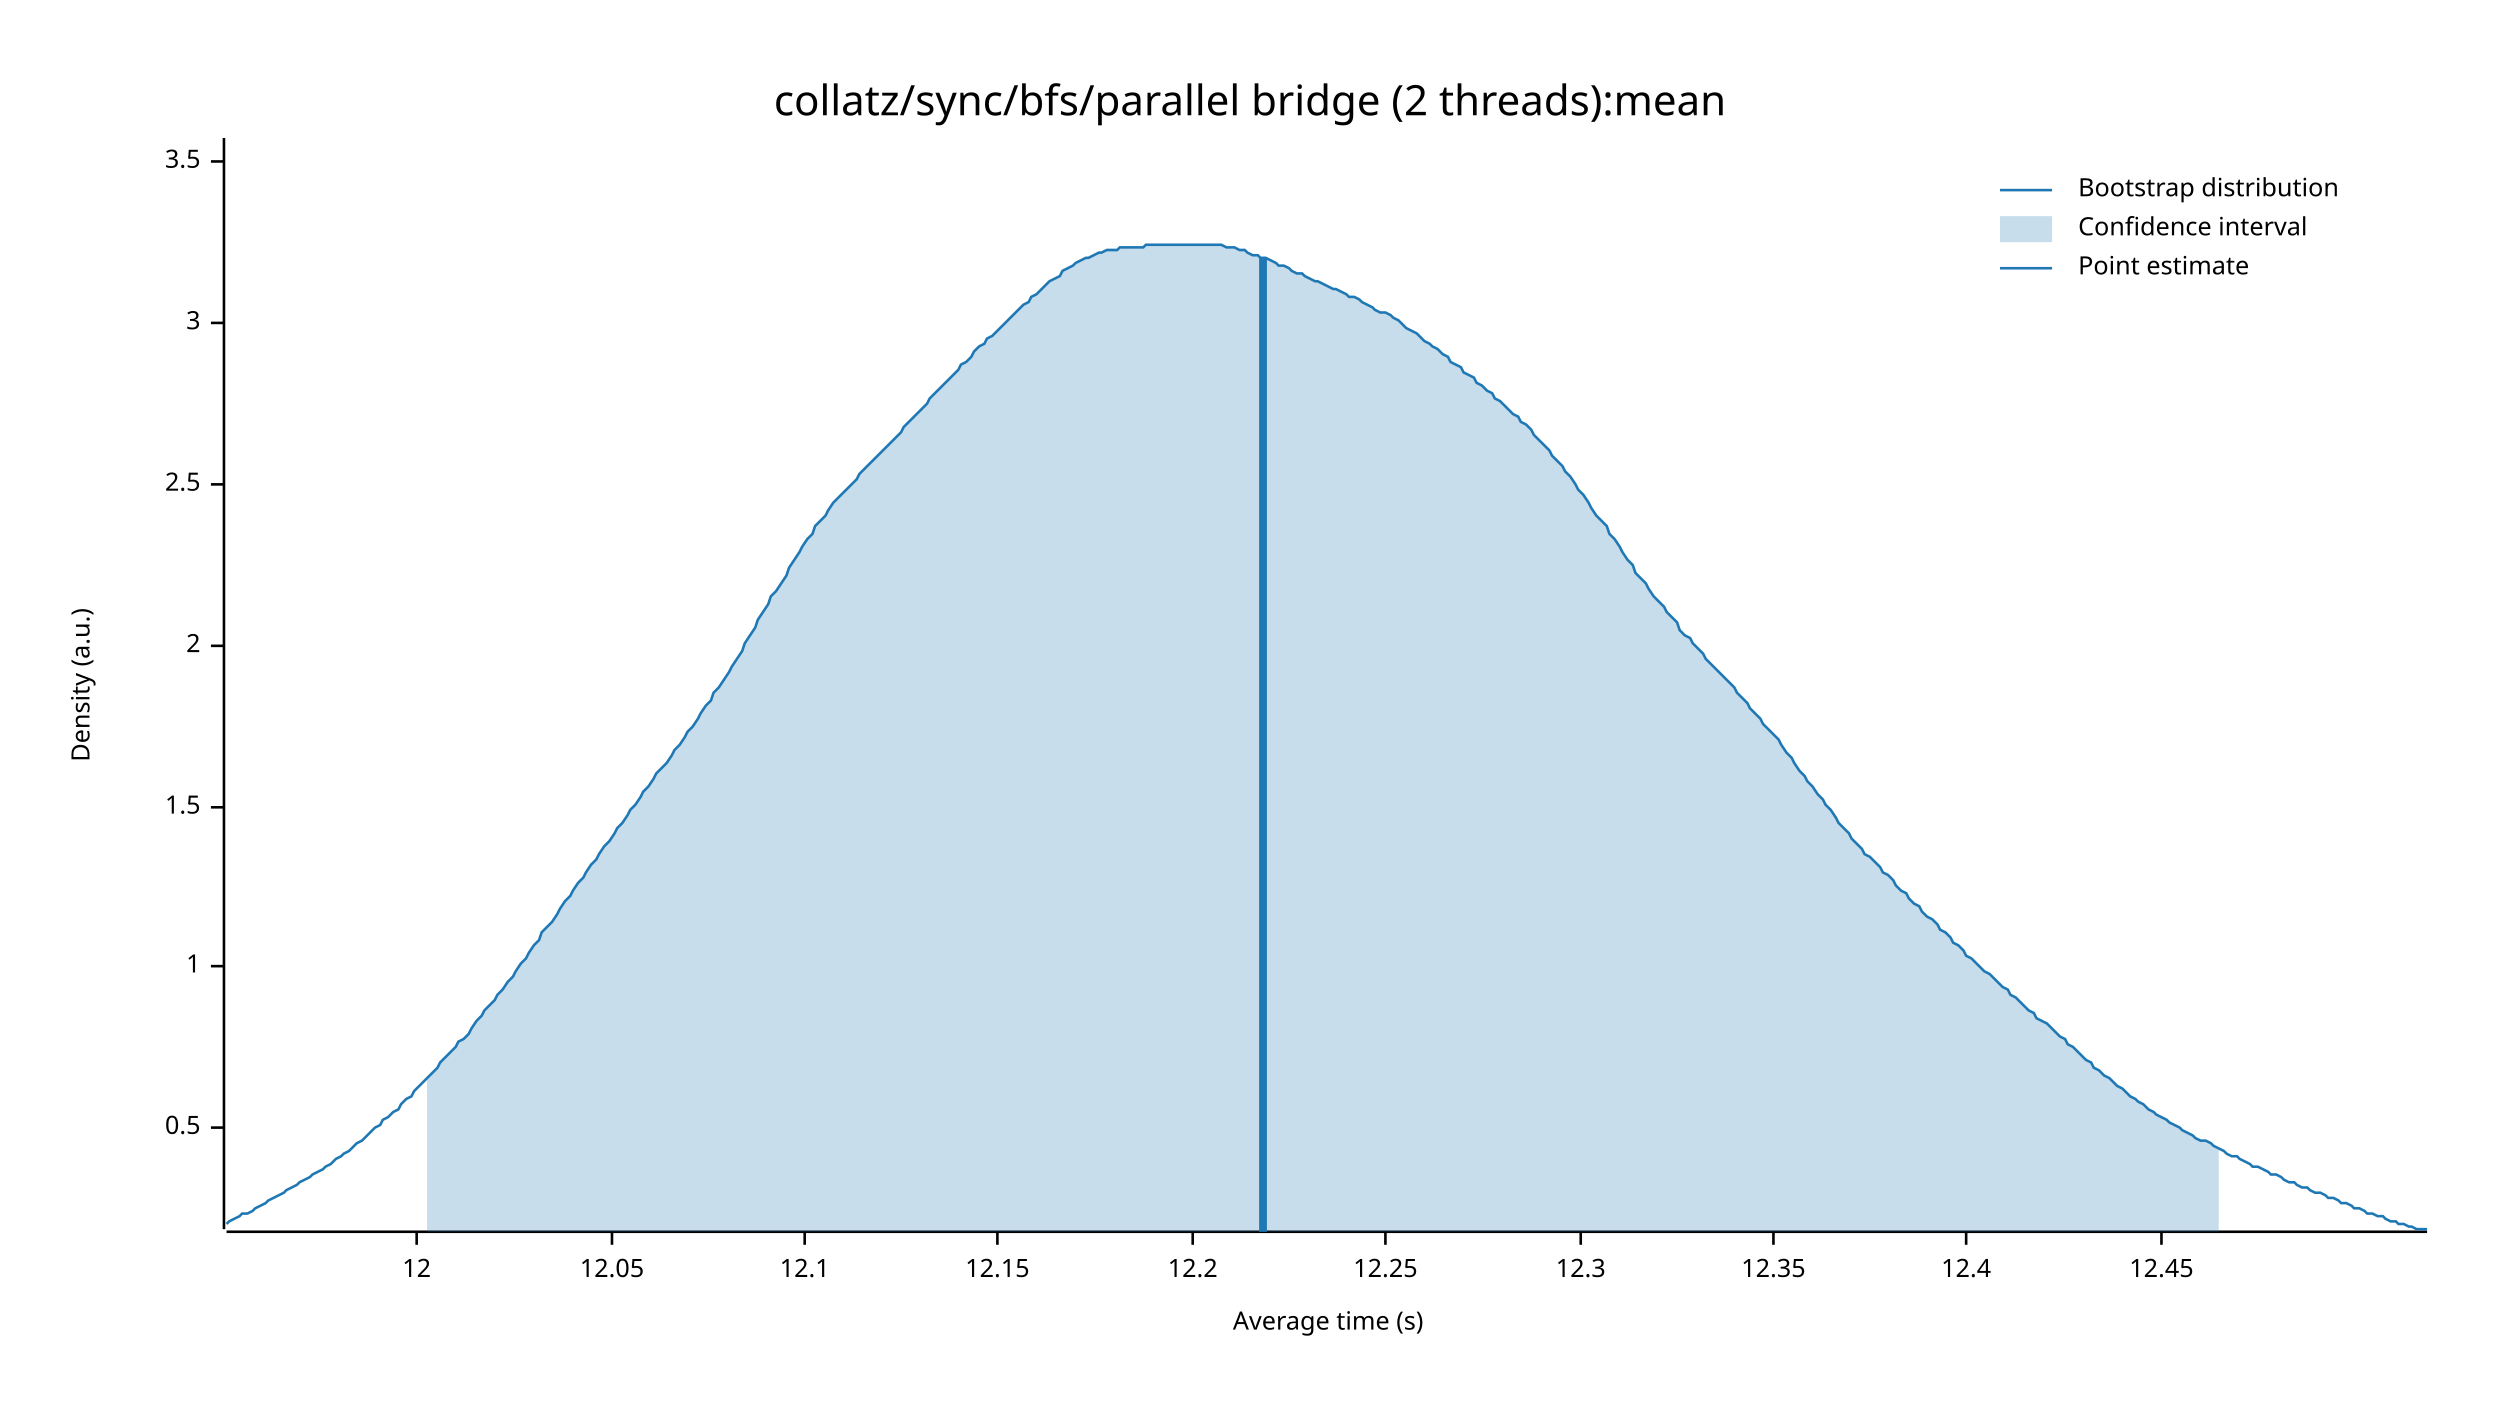
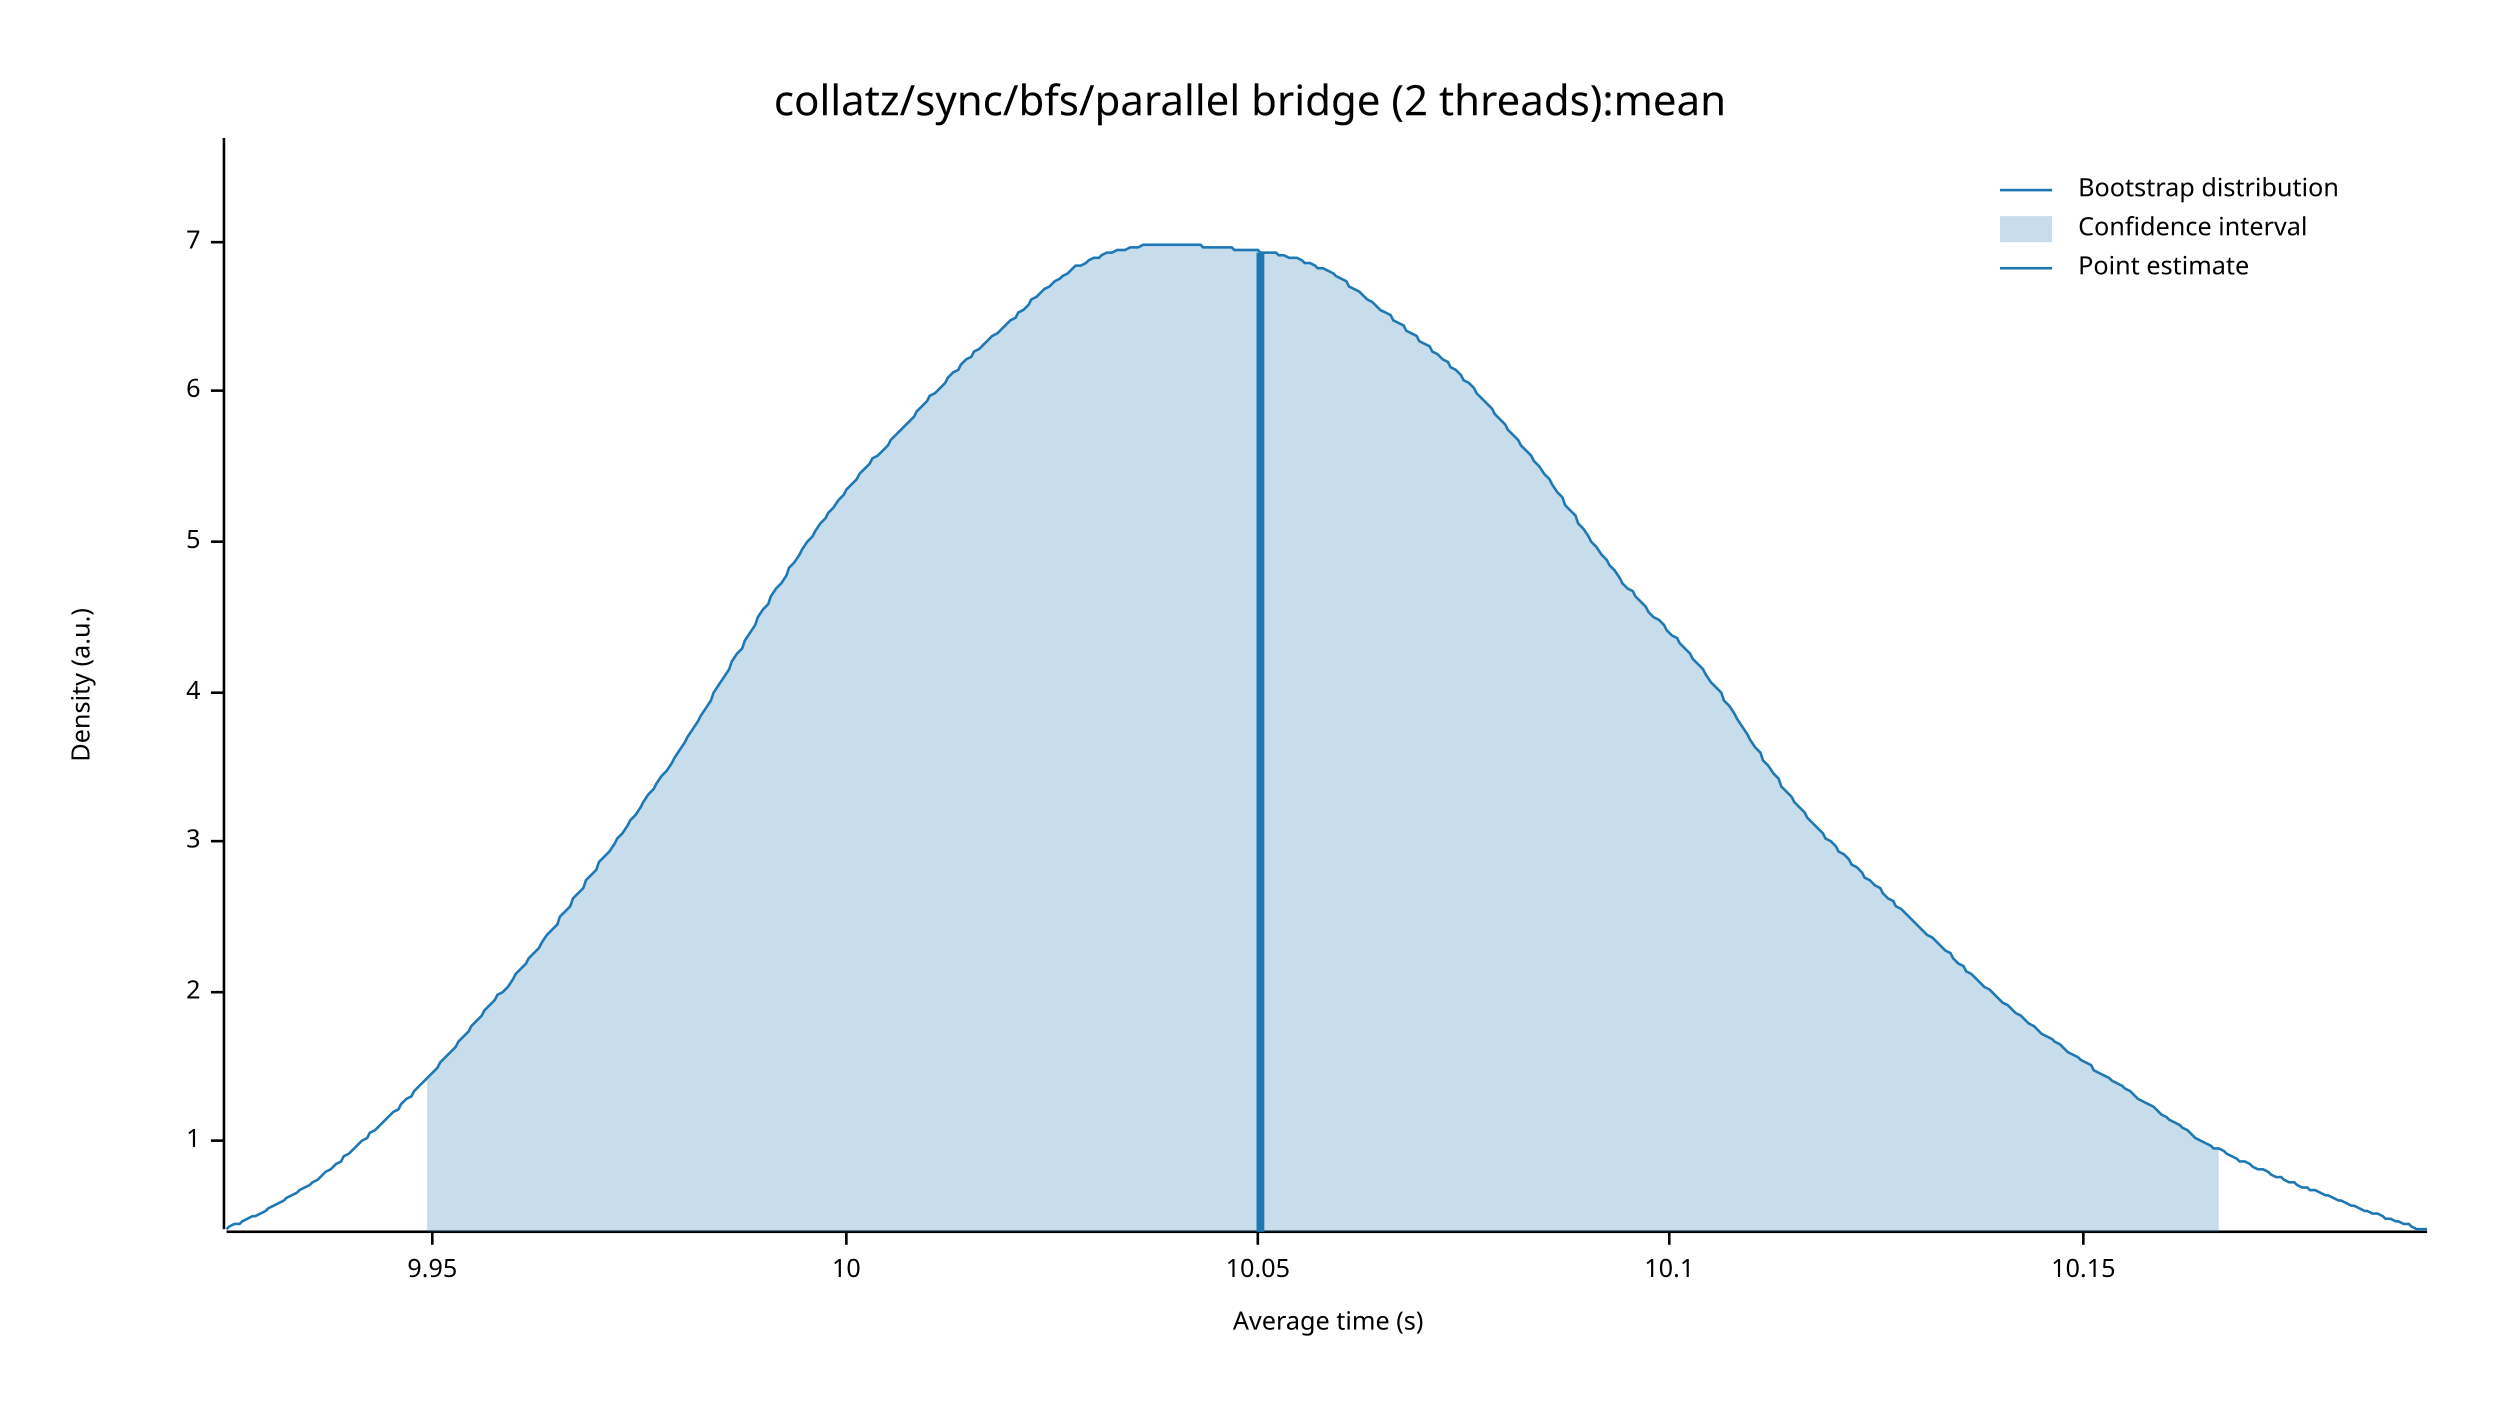
<svg xmlns="http://www.w3.org/2000/svg" width="960" height="540" viewBox="0 0 960 540">
  <text x="480" y="32" dy="0.76em" text-anchor="middle" font-family="sans-serif" font-size="16.129" opacity="1" fill="#000000">
collatz/sync/bfs/parallel bridge (2 threads):mean
</text>
  <text x="27" y="263" dy="0.76em" text-anchor="middle" font-family="sans-serif" font-size="9.677" opacity="1" fill="#000000" transform="rotate(270, 27, 263)">
Density (a.u.)
</text>
  <text x="510" y="513" dy="-0.5ex" text-anchor="middle" font-family="sans-serif" font-size="9.677" opacity="1" fill="#000000">
Average time (s)
</text>
  <polyline fill="none" opacity="1" stroke="#000000" stroke-width="1" points="86,53 86,472 " />
-   <text x="77" y="433" dy="0.5ex" text-anchor="end" font-family="sans-serif" font-size="9.677" opacity="1" fill="#000000">
- 0.5
- </text>
-   <polyline fill="none" opacity="1" stroke="#000000" stroke-width="1" points="81,433 86,433 " />
-   <text x="77" y="371" dy="0.5ex" text-anchor="end" font-family="sans-serif" font-size="9.677" opacity="1" fill="#000000">
+   <text x="77" y="438" dy="0.5ex" text-anchor="end" font-family="sans-serif" font-size="9.677" opacity="1" fill="#000000">
1
</text>
-   <polyline fill="none" opacity="1" stroke="#000000" stroke-width="1" points="81,371 86,371 " />
-   <text x="77" y="310" dy="0.5ex" text-anchor="end" font-family="sans-serif" font-size="9.677" opacity="1" fill="#000000">
- 1.5
- </text>
-   <polyline fill="none" opacity="1" stroke="#000000" stroke-width="1" points="81,310 86,310 " />
-   <text x="77" y="248" dy="0.5ex" text-anchor="end" font-family="sans-serif" font-size="9.677" opacity="1" fill="#000000">
+   <polyline fill="none" opacity="1" stroke="#000000" stroke-width="1" points="81,438 86,438 " />
+   <text x="77" y="381" dy="0.5ex" text-anchor="end" font-family="sans-serif" font-size="9.677" opacity="1" fill="#000000">
2
</text>
-   <polyline fill="none" opacity="1" stroke="#000000" stroke-width="1" points="81,248 86,248 " />
-   <text x="77" y="186" dy="0.5ex" text-anchor="end" font-family="sans-serif" font-size="9.677" opacity="1" fill="#000000">
- 2.5
- </text>
-   <polyline fill="none" opacity="1" stroke="#000000" stroke-width="1" points="81,186 86,186 " />
-   <text x="77" y="124" dy="0.5ex" text-anchor="end" font-family="sans-serif" font-size="9.677" opacity="1" fill="#000000">
+   <polyline fill="none" opacity="1" stroke="#000000" stroke-width="1" points="81,381 86,381 " />
+   <text x="77" y="323" dy="0.5ex" text-anchor="end" font-family="sans-serif" font-size="9.677" opacity="1" fill="#000000">
3
</text>
-   <polyline fill="none" opacity="1" stroke="#000000" stroke-width="1" points="81,124 86,124 " />
-   <text x="77" y="62" dy="0.5ex" text-anchor="end" font-family="sans-serif" font-size="9.677" opacity="1" fill="#000000">
- 3.5
+   <polyline fill="none" opacity="1" stroke="#000000" stroke-width="1" points="81,323 86,323 " />
+   <text x="77" y="266" dy="0.5ex" text-anchor="end" font-family="sans-serif" font-size="9.677" opacity="1" fill="#000000">
+ 4
</text>
-   <polyline fill="none" opacity="1" stroke="#000000" stroke-width="1" points="81,62 86,62 " />
+   <polyline fill="none" opacity="1" stroke="#000000" stroke-width="1" points="81,266 86,266 " />
+   <text x="77" y="208" dy="0.5ex" text-anchor="end" font-family="sans-serif" font-size="9.677" opacity="1" fill="#000000">
+ 5
+ </text>
+   <polyline fill="none" opacity="1" stroke="#000000" stroke-width="1" points="81,208 86,208 " />
+   <text x="77" y="150" dy="0.5ex" text-anchor="end" font-family="sans-serif" font-size="9.677" opacity="1" fill="#000000">
+ 6
+ </text>
+   <polyline fill="none" opacity="1" stroke="#000000" stroke-width="1" points="81,150 86,150 " />
+   <text x="77" y="93" dy="0.5ex" text-anchor="end" font-family="sans-serif" font-size="9.677" opacity="1" fill="#000000">
+ 7
+ </text>
+   <polyline fill="none" opacity="1" stroke="#000000" stroke-width="1" points="81,93 86,93 " />
  <polyline fill="none" opacity="1" stroke="#000000" stroke-width="1" points="87,473 932,473 " />
-   <text x="160" y="483" dy="0.76em" text-anchor="middle" font-family="sans-serif" font-size="9.677" opacity="1" fill="#000000">
- 12
+   <text x="166" y="483" dy="0.76em" text-anchor="middle" font-family="sans-serif" font-size="9.677" opacity="1" fill="#000000">
+ 9.95
</text>
-   <polyline fill="none" opacity="1" stroke="#000000" stroke-width="1" points="160,473 160,478 " />
-   <text x="235" y="483" dy="0.76em" text-anchor="middle" font-family="sans-serif" font-size="9.677" opacity="1" fill="#000000">
- 12.05
+   <polyline fill="none" opacity="1" stroke="#000000" stroke-width="1" points="166,473 166,478 " />
+   <text x="325" y="483" dy="0.76em" text-anchor="middle" font-family="sans-serif" font-size="9.677" opacity="1" fill="#000000">
+ 10
</text>
-   <polyline fill="none" opacity="1" stroke="#000000" stroke-width="1" points="235,473 235,478 " />
-   <text x="309" y="483" dy="0.76em" text-anchor="middle" font-family="sans-serif" font-size="9.677" opacity="1" fill="#000000">
- 12.1
+   <polyline fill="none" opacity="1" stroke="#000000" stroke-width="1" points="325,473 325,478 " />
+   <text x="483" y="483" dy="0.76em" text-anchor="middle" font-family="sans-serif" font-size="9.677" opacity="1" fill="#000000">
+ 10.05
</text>
-   <polyline fill="none" opacity="1" stroke="#000000" stroke-width="1" points="309,473 309,478 " />
-   <text x="383" y="483" dy="0.76em" text-anchor="middle" font-family="sans-serif" font-size="9.677" opacity="1" fill="#000000">
- 12.15
+   <polyline fill="none" opacity="1" stroke="#000000" stroke-width="1" points="483,473 483,478 " />
+   <text x="641" y="483" dy="0.76em" text-anchor="middle" font-family="sans-serif" font-size="9.677" opacity="1" fill="#000000">
+ 10.1
</text>
-   <polyline fill="none" opacity="1" stroke="#000000" stroke-width="1" points="383,473 383,478 " />
-   <text x="458" y="483" dy="0.76em" text-anchor="middle" font-family="sans-serif" font-size="9.677" opacity="1" fill="#000000">
- 12.2
+   <polyline fill="none" opacity="1" stroke="#000000" stroke-width="1" points="641,473 641,478 " />
+   <text x="800" y="483" dy="0.76em" text-anchor="middle" font-family="sans-serif" font-size="9.677" opacity="1" fill="#000000">
+ 10.15
</text>
-   <polyline fill="none" opacity="1" stroke="#000000" stroke-width="1" points="458,473 458,478 " />
-   <text x="532" y="483" dy="0.76em" text-anchor="middle" font-family="sans-serif" font-size="9.677" opacity="1" fill="#000000">
- 12.25
- </text>
-   <polyline fill="none" opacity="1" stroke="#000000" stroke-width="1" points="532,473 532,478 " />
-   <text x="607" y="483" dy="0.76em" text-anchor="middle" font-family="sans-serif" font-size="9.677" opacity="1" fill="#000000">
- 12.3
- </text>
-   <polyline fill="none" opacity="1" stroke="#000000" stroke-width="1" points="607,473 607,478 " />
-   <text x="681" y="483" dy="0.76em" text-anchor="middle" font-family="sans-serif" font-size="9.677" opacity="1" fill="#000000">
- 12.35
- </text>
-   <polyline fill="none" opacity="1" stroke="#000000" stroke-width="1" points="681,473 681,478 " />
-   <text x="755" y="483" dy="0.76em" text-anchor="middle" font-family="sans-serif" font-size="9.677" opacity="1" fill="#000000">
- 12.4
- </text>
-   <polyline fill="none" opacity="1" stroke="#000000" stroke-width="1" points="755,473 755,478 " />
-   <text x="830" y="483" dy="0.76em" text-anchor="middle" font-family="sans-serif" font-size="9.677" opacity="1" fill="#000000">
- 12.45
- </text>
-   <polyline fill="none" opacity="1" stroke="#000000" stroke-width="1" points="830,473 830,478 " />
-   <polyline fill="none" opacity="1" stroke="#1F78B4" stroke-width="1" points="87,470 88,469 90,468 92,467 93,466 95,466 97,465 98,464 100,463 102,462 103,461 105,460 107,459 109,458 110,457 112,456 114,455 115,454 117,453 119,452 120,451 122,450 124,449 125,448 127,447 129,445 131,444 132,443 134,442 136,440 137,439 139,438 141,436 142,435 144,433 146,432 147,430 149,429 151,427 153,426 154,424 156,422 158,421 159,419 161,417 163,415 164,414 166,412 168,410 169,408 171,406 173,404 175,402 176,400 178,399 180,397 181,395 183,392 185,390 186,388 188,386 190,384 191,382 193,380 195,377 197,375 198,373 200,370 202,368 203,366 205,363 207,361 208,358 210,356 212,354 214,351 215,349 217,346 219,344 220,342 222,339 224,337 225,335 227,332 229,330 230,328 232,325 234,323 236,320 237,318 239,316 241,313 242,311 244,309 246,306 247,304 249,302 251,299 252,297 254,295 256,293 258,290 259,288 261,286 263,283 264,281 266,279 268,276 269,274 271,271 273,269 274,266 276,264 278,261 280,258 281,256 283,253 285,250 286,247 288,244 290,241 291,238 293,235 295,232 296,229 298,227 300,224 302,221 303,218 305,215 307,212 308,210 310,207 312,205 313,202 315,200 317,198 318,196 320,193 322,191 324,189 325,188 327,186 329,184 330,182 332,180 334,178 335,177 337,175 339,173 341,171 342,170 344,168 346,166 347,164 349,162 351,160 352,159 354,157 356,155 357,153 359,151 361,149 363,147 364,146 366,144 368,142 369,140 371,139 373,137 374,135 376,133 378,132 379,130 381,129 383,127 385,125 386,124 388,122 390,120 391,119 393,117 395,116 396,114 398,113 400,111 401,110 403,108 405,107 407,106 408,104 410,103 412,102 413,101 415,100 417,99 418,99 420,98 422,97 423,97 425,96 427,96 429,96 430,95 432,95 434,95 435,95 437,95 439,95 440,94 442,94 444,94 445,94 447,94 449,94 451,94 452,94 454,94 456,94 457,94 459,94 461,94 462,94 464,94 466,94 468,94 469,94 471,95 473,95 474,95 476,96 478,96 479,97 481,98 483,98 484,99 486,99 488,100 490,101 491,102 493,102 495,103 496,104 498,105 500,105 501,106 503,107 505,108 506,108 508,109 510,110 512,111 513,111 515,112 517,113 518,114 520,114 522,115 523,116 525,117 527,118 528,119 530,120 532,120 534,121 535,122 537,123 539,125 540,126 542,127 544,128 545,129 547,131 549,132 550,133 552,134 554,136 556,137 557,139 559,140 561,141 562,143 564,144 566,145 567,147 569,148 571,150 573,151 574,153 576,154 578,156 579,157 581,159 583,160 584,162 586,163 588,165 589,167 591,169 593,171 595,173 596,175 598,177 600,179 601,181 603,183 605,186 606,188 608,190 610,193 611,195 613,198 615,200 617,202 618,205 620,207 622,210 623,212 625,215 627,217 628,220 630,222 632,224 633,226 635,229 637,231 639,233 640,235 642,237 644,239 645,242 647,244 649,245 650,247 652,249 654,251 655,253 657,255 659,257 661,259 662,260 664,262 666,264 667,266 669,268 671,270 672,272 674,274 676,276 677,278 679,280 681,282 683,284 684,286 686,289 688,291 689,293 691,296 693,298 694,300 696,302 698,305 700,307 701,309 703,311 705,314 706,316 708,318 710,320 711,322 713,324 715,326 716,328 718,329 720,331 722,333 723,335 725,336 727,338 728,340 730,342 732,343 733,345 735,347 737,348 738,350 740,352 742,353 744,355 745,357 747,358 749,360 750,362 752,363 754,365 755,367 757,368 759,370 760,371 762,373 764,374 766,376 767,377 769,379 771,380 772,382 774,383 776,385 777,386 779,388 781,389 782,391 784,392 786,393 788,395 789,396 791,398 793,399 794,401 796,402 798,404 799,405 801,407 803,408 804,410 806,411 808,413 810,414 811,415 813,417 815,418 816,419 818,421 820,422 821,423 823,424 825,426 827,427 828,428 830,429 832,430 833,431 835,432 837,433 838,434 840,435 842,436 843,437 845,438 847,438 849,439 850,440 852,441 854,442 855,443 857,444 859,444 860,445 862,446 864,447 865,448 867,448 869,449 871,450 872,451 874,451 876,452 877,453 879,454 881,454 882,455 884,456 886,456 887,457 889,458 891,458 893,459 894,460 896,460 898,461 899,462 901,462 903,463 904,464 906,464 908,465 909,466 911,466 913,467 915,467 916,468 918,469 920,469 921,470 923,470 925,471 926,471 928,472 930,472 932,472 " />
-   <polygon opacity="0.25" fill="#1F78B4" points="164,414 166,412 168,410 169,408 171,406 173,404 175,402 176,400 178,399 180,397 181,395 183,392 185,390 186,388 188,386 190,384 191,382 193,380 195,377 197,375 198,373 200,370 202,368 203,366 205,363 207,361 208,358 210,356 212,354 214,351 215,349 217,346 219,344 220,342 222,339 224,337 225,335 227,332 229,330 230,328 232,325 234,323 236,320 237,318 239,316 241,313 242,311 244,309 246,306 247,304 249,302 251,299 252,297 254,295 256,293 258,290 259,288 261,286 263,283 264,281 266,279 268,276 269,274 271,271 273,269 274,266 276,264 278,261 280,258 281,256 283,253 285,250 286,247 288,244 290,241 291,238 293,235 295,232 296,229 298,227 300,224 302,221 303,218 305,215 307,212 308,210 310,207 312,205 313,202 315,200 317,198 318,196 320,193 322,191 324,189 325,188 327,186 329,184 330,182 332,180 334,178 335,177 337,175 339,173 341,171 342,170 344,168 346,166 347,164 349,162 351,160 352,159 354,157 356,155 357,153 359,151 361,149 363,147 364,146 366,144 368,142 369,140 371,139 373,137 374,135 376,133 378,132 379,130 381,129 383,127 385,125 386,124 388,122 390,120 391,119 393,117 395,116 396,114 398,113 400,111 401,110 403,108 405,107 407,106 408,104 410,103 412,102 413,101 415,100 417,99 418,99 420,98 422,97 423,97 425,96 427,96 429,96 430,95 432,95 434,95 435,95 437,95 439,95 440,94 442,94 444,94 445,94 447,94 449,94 451,94 452,94 454,94 456,94 457,94 459,94 461,94 462,94 464,94 466,94 468,94 469,94 471,95 473,95 474,95 476,96 478,96 479,97 481,98 483,98 484,99 486,99 488,100 490,101 491,102 493,102 495,103 496,104 498,105 500,105 501,106 503,107 505,108 506,108 508,109 510,110 512,111 513,111 515,112 517,113 518,114 520,114 522,115 523,116 525,117 527,118 528,119 530,120 532,120 534,121 535,122 537,123 539,125 540,126 542,127 544,128 545,129 547,131 549,132 550,133 552,134 554,136 556,137 557,139 559,140 561,141 562,143 564,144 566,145 567,147 569,148 571,150 573,151 574,153 576,154 578,156 579,157 581,159 583,160 584,162 586,163 588,165 589,167 591,169 593,171 595,173 596,175 598,177 600,179 601,181 603,183 605,186 606,188 608,190 610,193 611,195 613,198 615,200 617,202 618,205 620,207 622,210 623,212 625,215 627,217 628,220 630,222 632,224 633,226 635,229 637,231 639,233 640,235 642,237 644,239 645,242 647,244 649,245 650,247 652,249 654,251 655,253 657,255 659,257 661,259 662,260 664,262 666,264 667,266 669,268 671,270 672,272 674,274 676,276 677,278 679,280 681,282 683,284 684,286 686,289 688,291 689,293 691,296 693,298 694,300 696,302 698,305 700,307 701,309 703,311 705,314 706,316 708,318 710,320 711,322 713,324 715,326 716,328 718,329 720,331 722,333 723,335 725,336 727,338 728,340 730,342 732,343 733,345 735,347 737,348 738,350 740,352 742,353 744,355 745,357 747,358 749,360 750,362 752,363 754,365 755,367 757,368 759,370 760,371 762,373 764,374 766,376 767,377 769,379 771,380 772,382 774,383 776,385 777,386 779,388 781,389 782,391 784,392 786,393 788,395 789,396 791,398 793,399 794,401 796,402 798,404 799,405 801,407 803,408 804,410 806,411 808,413 810,414 811,415 813,417 815,418 816,419 818,421 820,422 821,423 823,424 825,426 827,427 828,428 830,429 832,430 833,431 835,432 837,433 838,434 840,435 842,436 843,437 845,438 847,438 849,439 850,440 852,441 852,473 164,473 " />
-   <polyline fill="none" opacity="1" stroke="#1F78B4" stroke-width="3" points="485,473 485,99 " />
+   <polyline fill="none" opacity="1" stroke="#000000" stroke-width="1" points="800,473 800,478 " />
+   <polyline fill="none" opacity="1" stroke="#1F78B4" stroke-width="1" points="87,472 88,471 90,470 92,470 93,469 95,468 97,467 98,467 100,466 102,465 103,464 105,463 107,462 109,461 110,460 112,459 114,458 115,457 117,456 119,455 120,454 122,453 124,451 125,450 127,449 129,447 131,446 132,444 134,443 136,441 137,440 139,438 141,437 142,435 144,434 146,432 147,431 149,429 151,427 153,426 154,424 156,422 158,421 159,419 161,417 163,415 164,414 166,412 168,410 169,408 171,406 173,404 175,402 176,400 178,398 180,396 181,394 183,392 185,390 186,388 188,386 190,384 191,382 193,381 195,379 197,376 198,374 200,372 202,370 203,368 205,366 207,364 208,362 210,359 212,357 214,355 215,352 217,350 219,348 220,345 222,343 224,341 225,338 227,336 229,334 230,331 232,329 234,327 236,324 237,322 239,320 241,317 242,315 244,313 246,310 247,308 249,305 251,303 252,301 254,298 256,296 258,293 259,291 261,288 263,285 264,283 266,280 268,277 269,275 271,272 273,269 274,266 276,263 278,260 280,257 281,254 283,251 285,249 286,246 288,243 290,240 291,237 293,234 295,232 296,229 298,226 300,224 302,221 303,218 305,216 307,213 308,211 310,208 312,206 313,204 315,201 317,199 318,197 320,195 322,192 324,190 325,188 327,186 329,184 330,182 332,180 334,178 335,176 337,175 339,173 341,171 342,169 344,167 346,165 347,164 349,162 351,160 352,158 354,156 356,154 357,152 359,151 361,149 363,147 364,145 366,143 368,142 369,140 371,138 373,137 374,135 376,134 378,132 379,131 381,129 383,128 385,126 386,125 388,123 390,122 391,120 393,119 395,117 396,115 398,114 400,112 401,111 403,110 405,108 407,107 408,106 410,105 412,103 413,102 415,102 417,101 418,100 420,99 422,99 423,98 425,97 427,97 429,96 430,96 432,96 434,95 435,95 437,95 439,94 440,94 442,94 444,94 445,94 447,94 449,94 451,94 452,94 454,94 456,94 457,94 459,94 461,94 462,95 464,95 466,95 468,95 469,95 471,95 473,95 474,96 476,96 478,96 479,96 481,96 483,96 484,97 486,97 488,97 490,97 491,98 493,98 495,99 496,99 498,99 500,100 501,101 503,101 505,102 506,103 508,103 510,104 512,105 513,106 515,107 517,108 518,110 520,111 522,112 523,113 525,115 527,116 528,117 530,119 532,120 534,121 535,123 537,124 539,125 540,127 542,128 544,129 545,131 547,132 549,133 550,135 552,136 554,138 556,139 557,141 559,142 561,144 562,146 564,147 566,149 567,151 569,153 571,155 573,157 574,159 576,161 578,163 579,165 581,167 583,169 584,171 586,173 588,175 589,177 591,179 593,182 595,184 596,186 598,189 600,191 601,194 603,196 605,198 606,201 608,203 610,206 611,208 613,210 615,213 617,215 618,217 620,219 622,222 623,224 625,226 627,227 628,229 630,231 632,233 633,235 635,237 637,238 639,240 640,242 642,244 644,245 645,247 647,249 649,251 650,253 652,255 654,257 655,259 657,262 659,264 661,266 662,269 664,271 666,274 667,276 669,279 671,282 672,284 674,287 676,289 677,292 679,294 681,297 683,299 684,302 686,304 688,306 689,308 691,310 693,312 694,314 696,316 698,318 700,320 701,322 703,323 705,325 706,327 708,328 710,330 711,332 713,333 715,335 716,337 718,338 720,340 722,341 723,343 725,345 727,346 728,348 730,349 732,351 733,352 735,354 737,356 738,357 740,359 742,360 744,362 745,363 747,365 749,366 750,368 752,370 754,371 755,373 757,374 759,376 760,377 762,379 764,380 766,382 767,383 769,385 771,386 772,387 774,389 776,390 777,391 779,393 781,394 782,395 784,397 786,398 788,399 789,400 791,401 793,403 794,404 796,405 798,406 799,407 801,408 803,409 804,411 806,412 808,413 810,414 811,415 813,416 815,417 816,418 818,419 820,421 821,422 823,423 825,424 827,425 828,426 830,428 832,429 833,430 835,431 837,432 838,433 840,434 842,436 843,437 845,438 847,439 849,440 850,441 852,441 854,442 855,443 857,444 859,445 860,446 862,446 864,447 865,448 867,449 869,449 871,450 872,451 874,452 876,452 877,453 879,454 881,454 882,455 884,456 886,456 887,457 889,457 891,458 893,459 894,459 896,460 898,461 899,461 901,462 903,463 904,463 906,464 908,465 909,465 911,466 913,466 915,467 916,468 918,468 920,469 921,469 923,470 925,470 926,471 928,472 930,472 932,472 " />
+   <polygon opacity="0.25" fill="#1F78B4" points="164,414 166,412 168,410 169,408 171,406 173,404 175,402 176,400 178,398 180,396 181,394 183,392 185,390 186,388 188,386 190,384 191,382 193,381 195,379 197,376 198,374 200,372 202,370 203,368 205,366 207,364 208,362 210,359 212,357 214,355 215,352 217,350 219,348 220,345 222,343 224,341 225,338 227,336 229,334 230,331 232,329 234,327 236,324 237,322 239,320 241,317 242,315 244,313 246,310 247,308 249,305 251,303 252,301 254,298 256,296 258,293 259,291 261,288 263,285 264,283 266,280 268,277 269,275 271,272 273,269 274,266 276,263 278,260 280,257 281,254 283,251 285,249 286,246 288,243 290,240 291,237 293,234 295,232 296,229 298,226 300,224 302,221 303,218 305,216 307,213 308,211 310,208 312,206 313,204 315,201 317,199 318,197 320,195 322,192 324,190 325,188 327,186 329,184 330,182 332,180 334,178 335,176 337,175 339,173 341,171 342,169 344,167 346,165 347,164 349,162 351,160 352,158 354,156 356,154 357,152 359,151 361,149 363,147 364,145 366,143 368,142 369,140 371,138 373,137 374,135 376,134 378,132 379,131 381,129 383,128 385,126 386,125 388,123 390,122 391,120 393,119 395,117 396,115 398,114 400,112 401,111 403,110 405,108 407,107 408,106 410,105 412,103 413,102 415,102 417,101 418,100 420,99 422,99 423,98 425,97 427,97 429,96 430,96 432,96 434,95 435,95 437,95 439,94 440,94 442,94 444,94 445,94 447,94 449,94 451,94 452,94 454,94 456,94 457,94 459,94 461,94 462,95 464,95 466,95 468,95 469,95 471,95 473,95 474,96 476,96 478,96 479,96 481,96 483,96 484,97 486,97 488,97 490,97 491,98 493,98 495,99 496,99 498,99 500,100 501,101 503,101 505,102 506,103 508,103 510,104 512,105 513,106 515,107 517,108 518,110 520,111 522,112 523,113 525,115 527,116 528,117 530,119 532,120 534,121 535,123 537,124 539,125 540,127 542,128 544,129 545,131 547,132 549,133 550,135 552,136 554,138 556,139 557,141 559,142 561,144 562,146 564,147 566,149 567,151 569,153 571,155 573,157 574,159 576,161 578,163 579,165 581,167 583,169 584,171 586,173 588,175 589,177 591,179 593,182 595,184 596,186 598,189 600,191 601,194 603,196 605,198 606,201 608,203 610,206 611,208 613,210 615,213 617,215 618,217 620,219 622,222 623,224 625,226 627,227 628,229 630,231 632,233 633,235 635,237 637,238 639,240 640,242 642,244 644,245 645,247 647,249 649,251 650,253 652,255 654,257 655,259 657,262 659,264 661,266 662,269 664,271 666,274 667,276 669,279 671,282 672,284 674,287 676,289 677,292 679,294 681,297 683,299 684,302 686,304 688,306 689,308 691,310 693,312 694,314 696,316 698,318 700,320 701,322 703,323 705,325 706,327 708,328 710,330 711,332 713,333 715,335 716,337 718,338 720,340 722,341 723,343 725,345 727,346 728,348 730,349 732,351 733,352 735,354 737,356 738,357 740,359 742,360 744,362 745,363 747,365 749,366 750,368 752,370 754,371 755,373 757,374 759,376 760,377 762,379 764,380 766,382 767,383 769,385 771,386 772,387 774,389 776,390 777,391 779,393 781,394 782,395 784,397 786,398 788,399 789,400 791,401 793,403 794,404 796,405 798,406 799,407 801,408 803,409 804,411 806,412 808,413 810,414 811,415 813,416 815,417 816,418 818,419 820,421 821,422 823,423 825,424 827,425 828,426 830,428 832,429 833,430 835,431 837,432 838,433 840,434 842,436 843,437 845,438 847,439 849,440 850,441 852,441 852,473 164,473 " />
+   <polyline fill="none" opacity="1" stroke="#1F78B4" stroke-width="3" points="484,473 484,97 " />
  <text x="798" y="68" dy="0.76em" text-anchor="start" font-family="sans-serif" font-size="9.677" opacity="1" fill="#000000">
Bootstrap distribution
</text>
  <text x="798" y="83" dy="0.76em" text-anchor="start" font-family="sans-serif" font-size="9.677" opacity="1" fill="#000000">
Confidence interval
</text>
  <text x="798" y="98" dy="0.76em" text-anchor="start" font-family="sans-serif" font-size="9.677" opacity="1" fill="#000000">
Point estimate
</text>
  <polyline fill="none" opacity="1" stroke="#1F78B4" stroke-width="1" points="768,73 788,73 " />
  <rect x="768" y="83" width="20" height="10" opacity="0.25" fill="#1F78B4" stroke="none" />
  <polyline fill="none" opacity="1" stroke="#1F78B4" stroke-width="1" points="768,103 788,103 " />
</svg>
